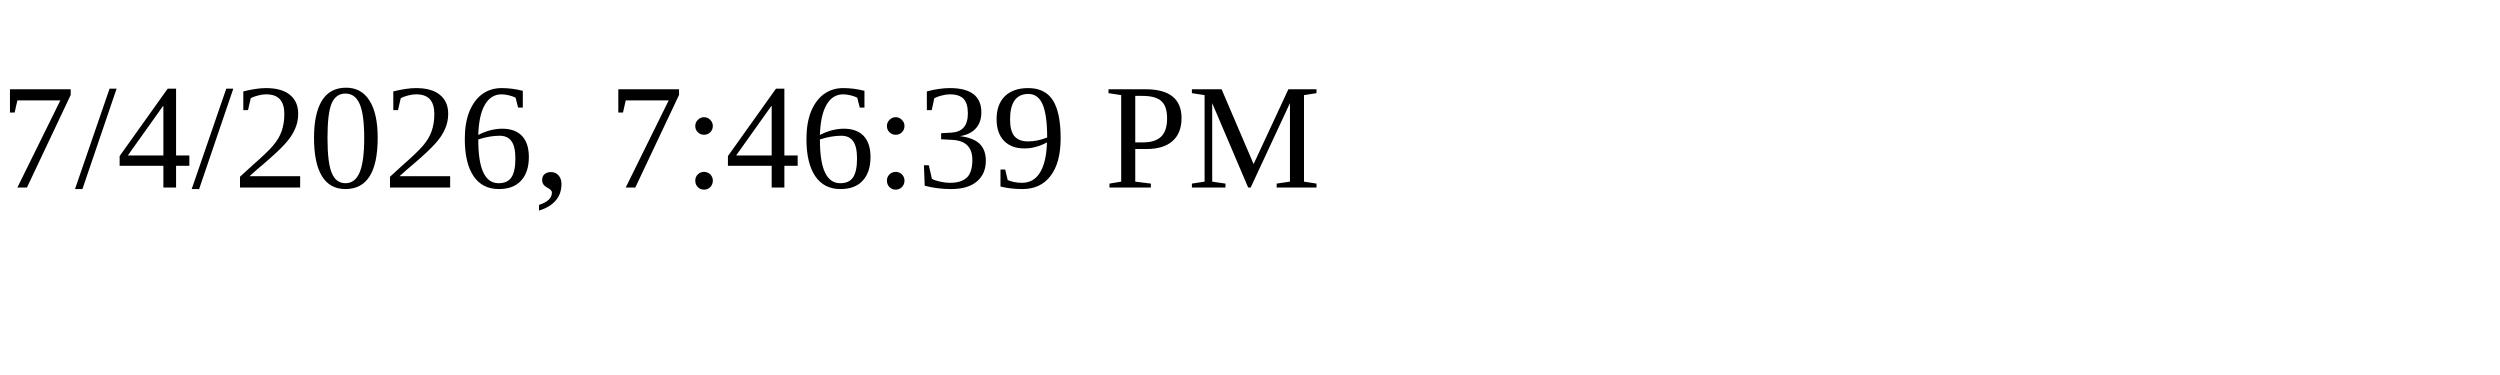
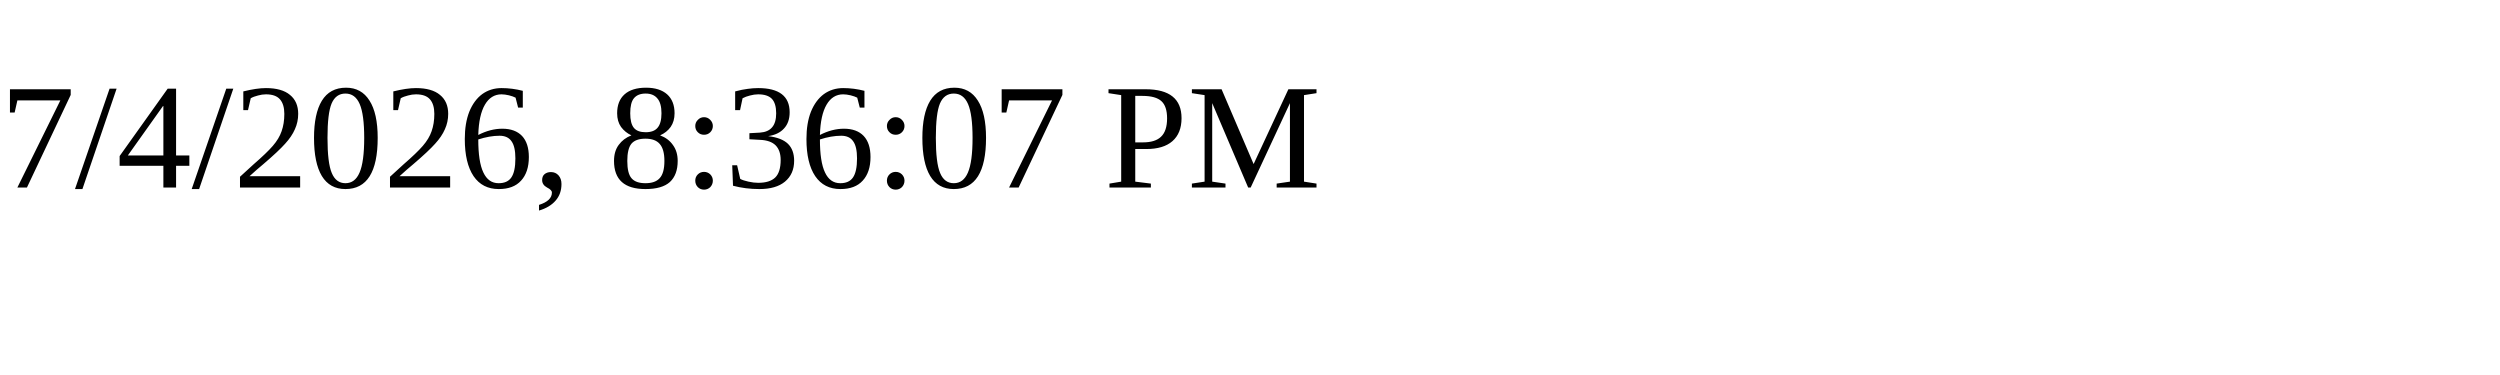
<svg xmlns="http://www.w3.org/2000/svg" height="30" width="200">
-   <text x="0" y="15">7/4/2026, 7:46:39 PM</text>
+   <text x="0" y="15">7/4/2026, 8:36:07 PM</text>
</svg>
